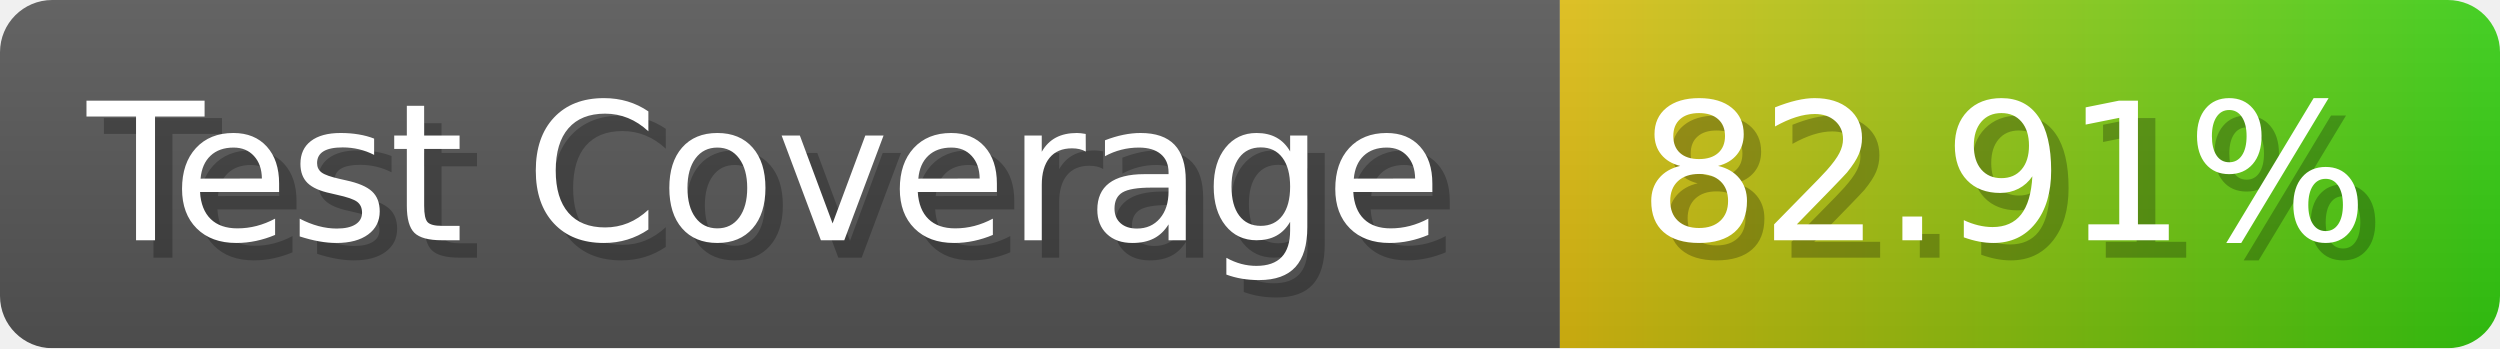
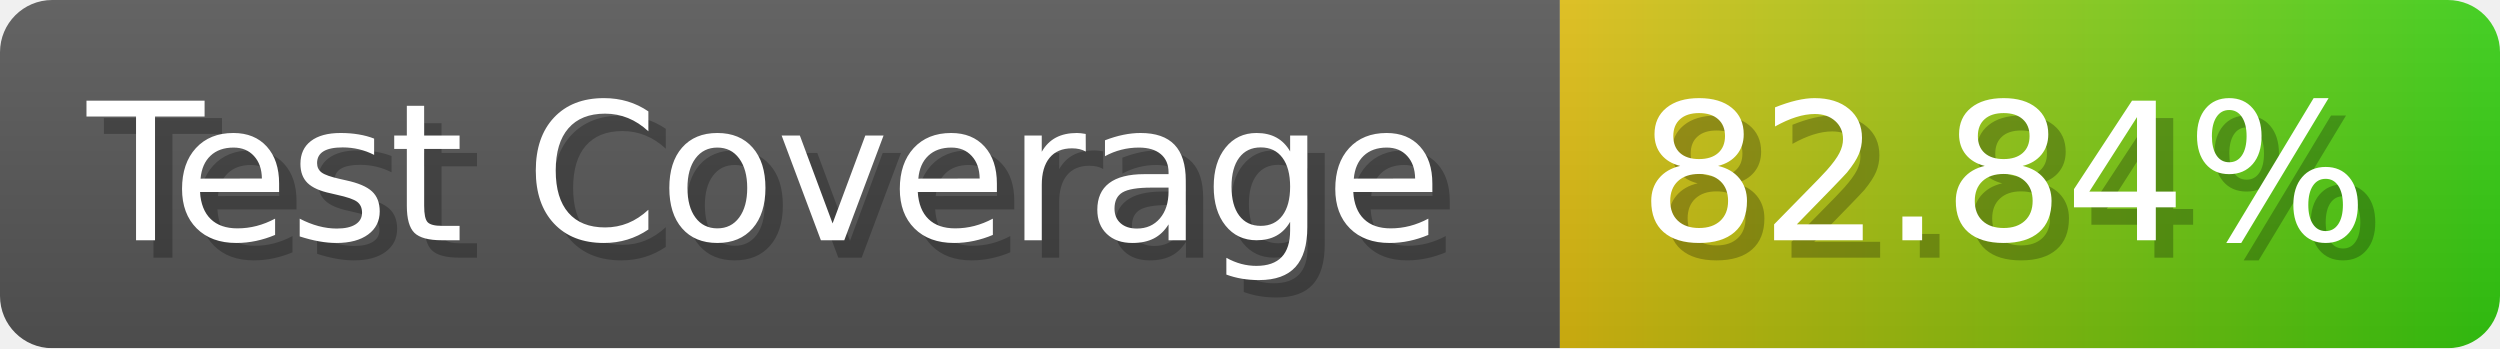
- <svg xmlns="http://www.w3.org/2000/svg" width="143.6" height="20" viewBox="0 0 1436 200" role="img" aria-label="Test Coverage: 82.91%">
+ <svg xmlns="http://www.w3.org/2000/svg" width="143.6" height="20" viewBox="0 0 1436 200" role="img" aria-label="Test Coverage: 82.84%">
  <linearGradient id="a" x2="0" y2="100%">
    <stop offset="0" stop-opacity=".1" stop-color="#EEE" />
    <stop offset="1" stop-opacity=".1" />
  </linearGradient>
  <mask id="m">
    <rect width="1436" height="200" rx="30" fill="#FFF" />
  </mask>
  <g mask="url(#m)">
    <rect width="896" height="200" fill="#555" />
    <rect width="540" height="200" fill="url(#x)" x="896" />
    <rect width="1436" height="200" fill="url(#a)" />
  </g>
  <g aria-hidden="true" fill="#fff" text-anchor="start" font-family="Verdana,DejaVu Sans,sans-serif" font-size="110">
    <text x="60" y="148" textLength="796" fill="#000" opacity="0.25">Test Coverage</text>
    <text x="50" y="138" textLength="796">Test Coverage</text>
-     <text x="951" y="148" textLength="440" fill="#000" opacity="0.25">82.91%</text>
-     <text x="941" y="138" textLength="440">82.91%</text>
+     <text x="951" y="148" textLength="440" fill="#000" opacity="0.25">82.84%</text>
+     <text x="941" y="138" textLength="440">82.84%</text>
  </g>
  <linearGradient id="x" x1="0%" y1="0%" x2="100%" y2="0%">
    <stop offset="0%" style="stop-color:#DB1" />
    <stop offset="100%" style="stop-color:#3C1" />
  </linearGradient>
</svg>
